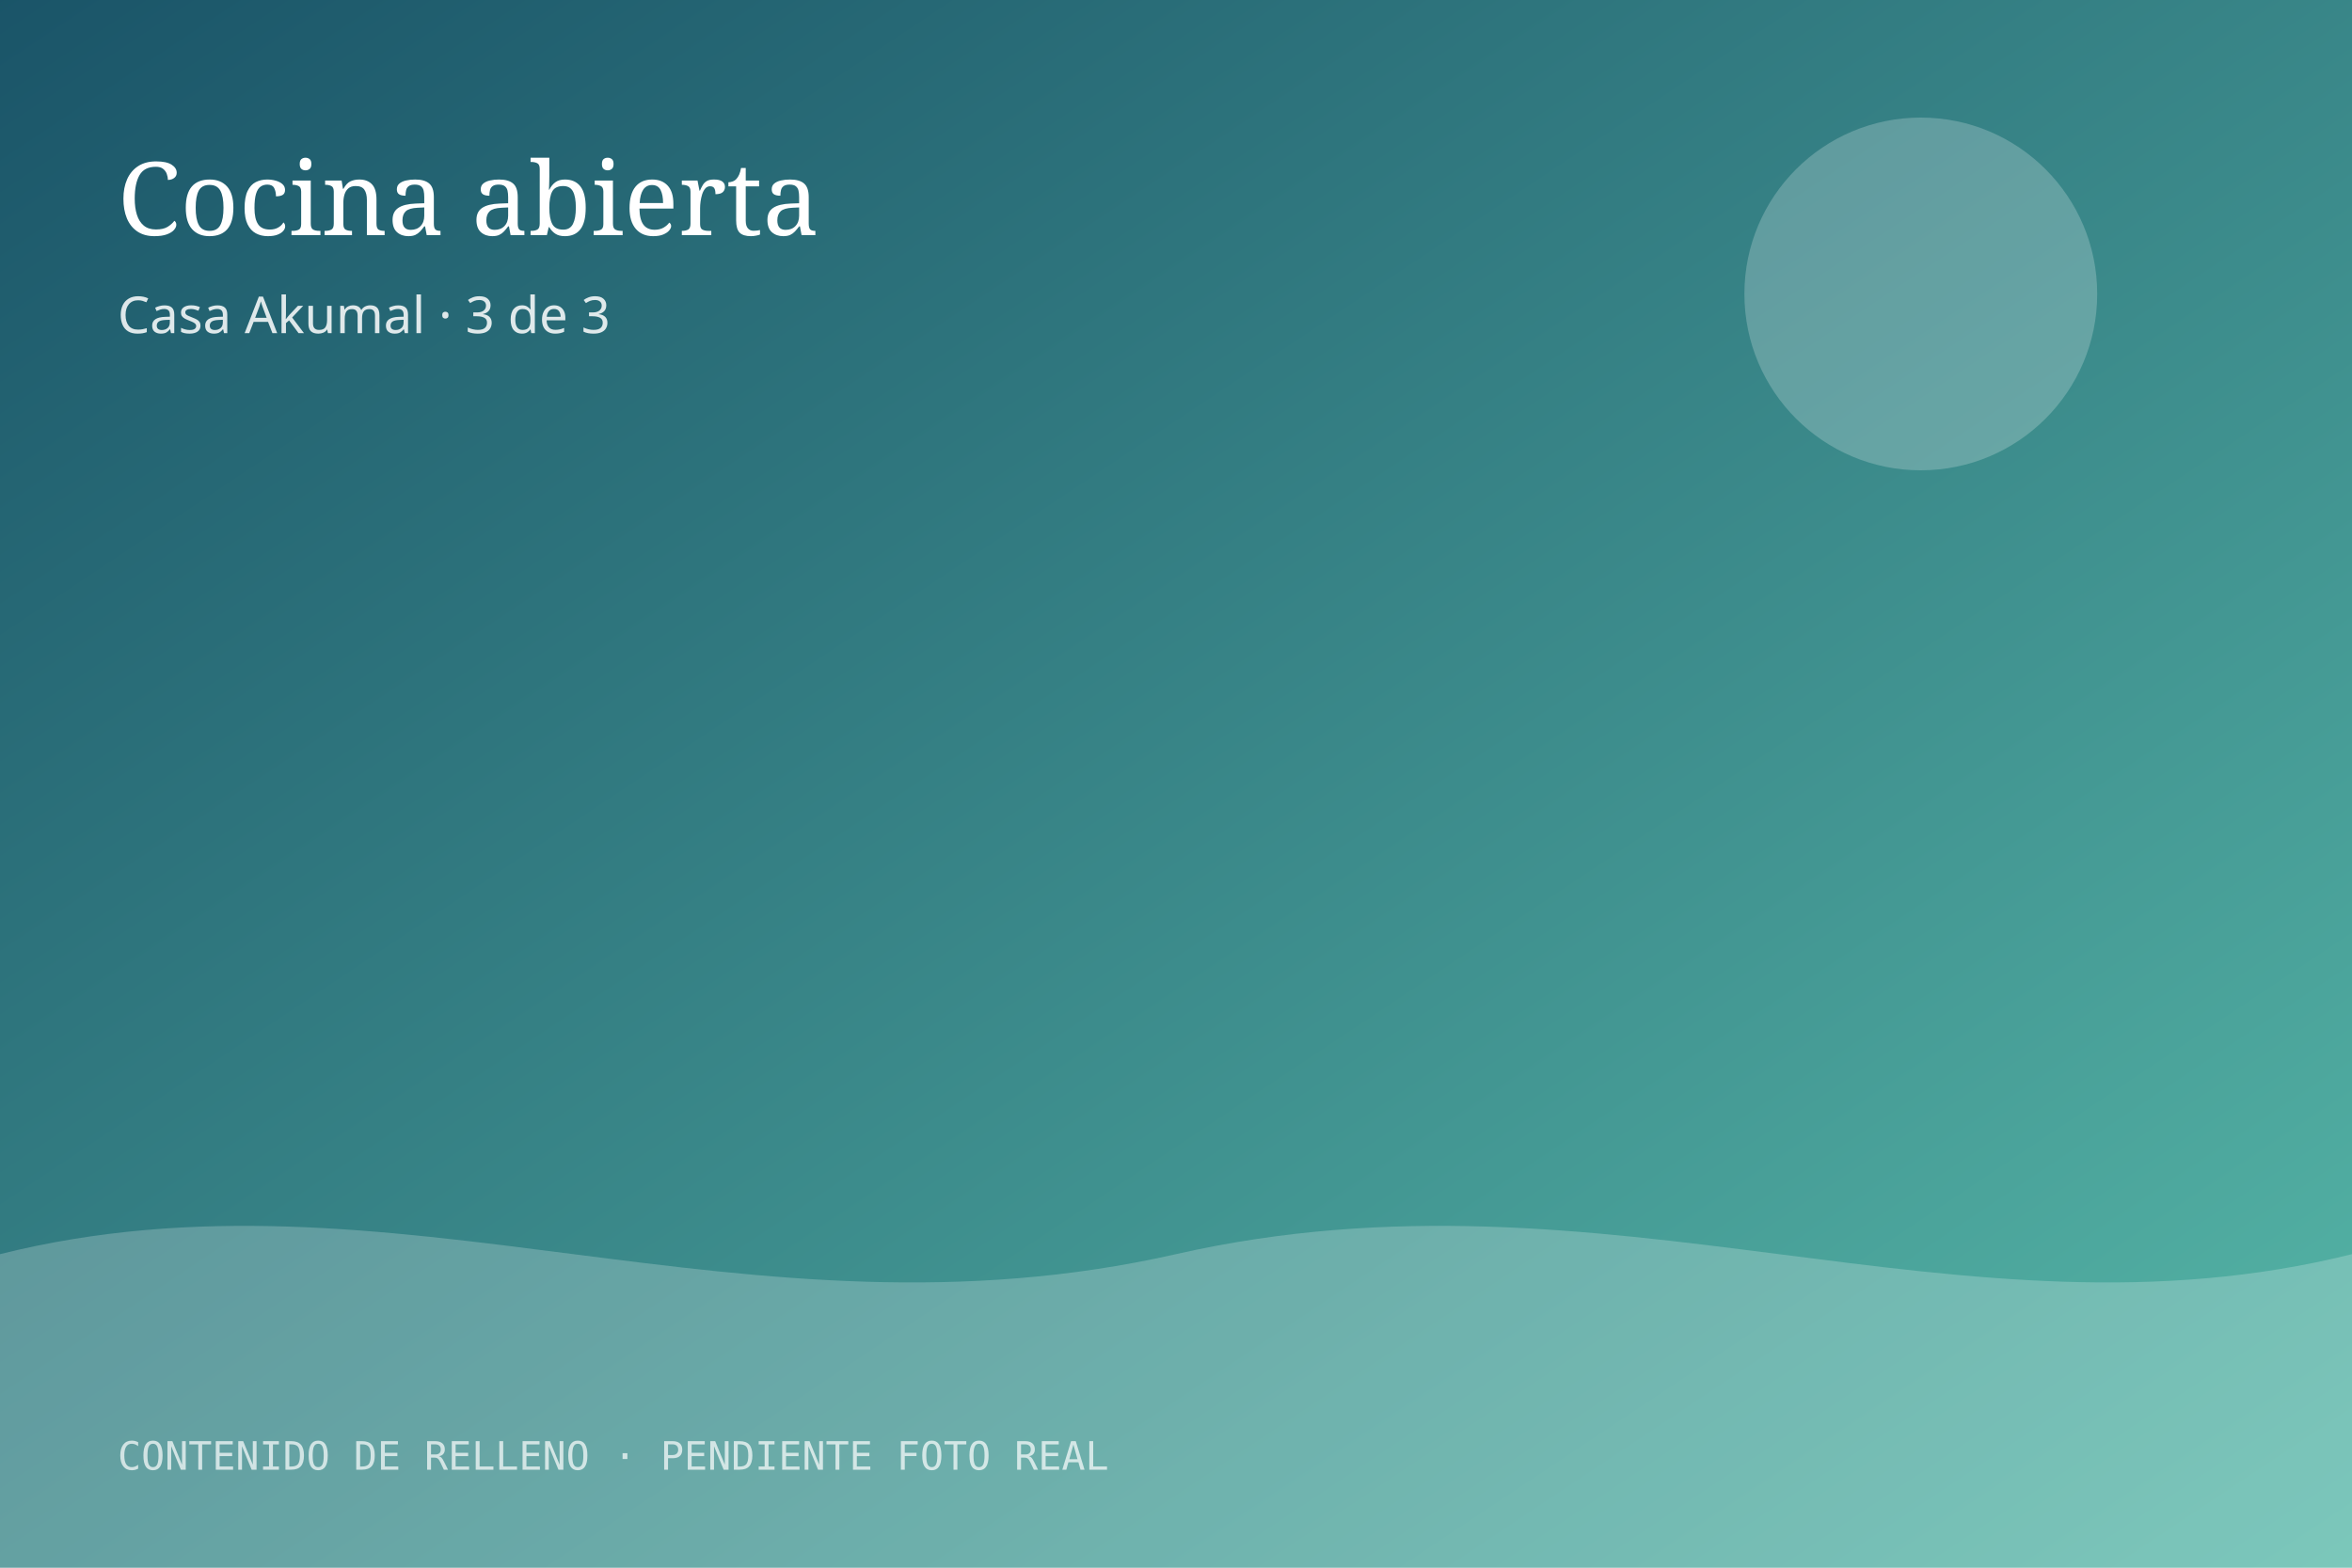
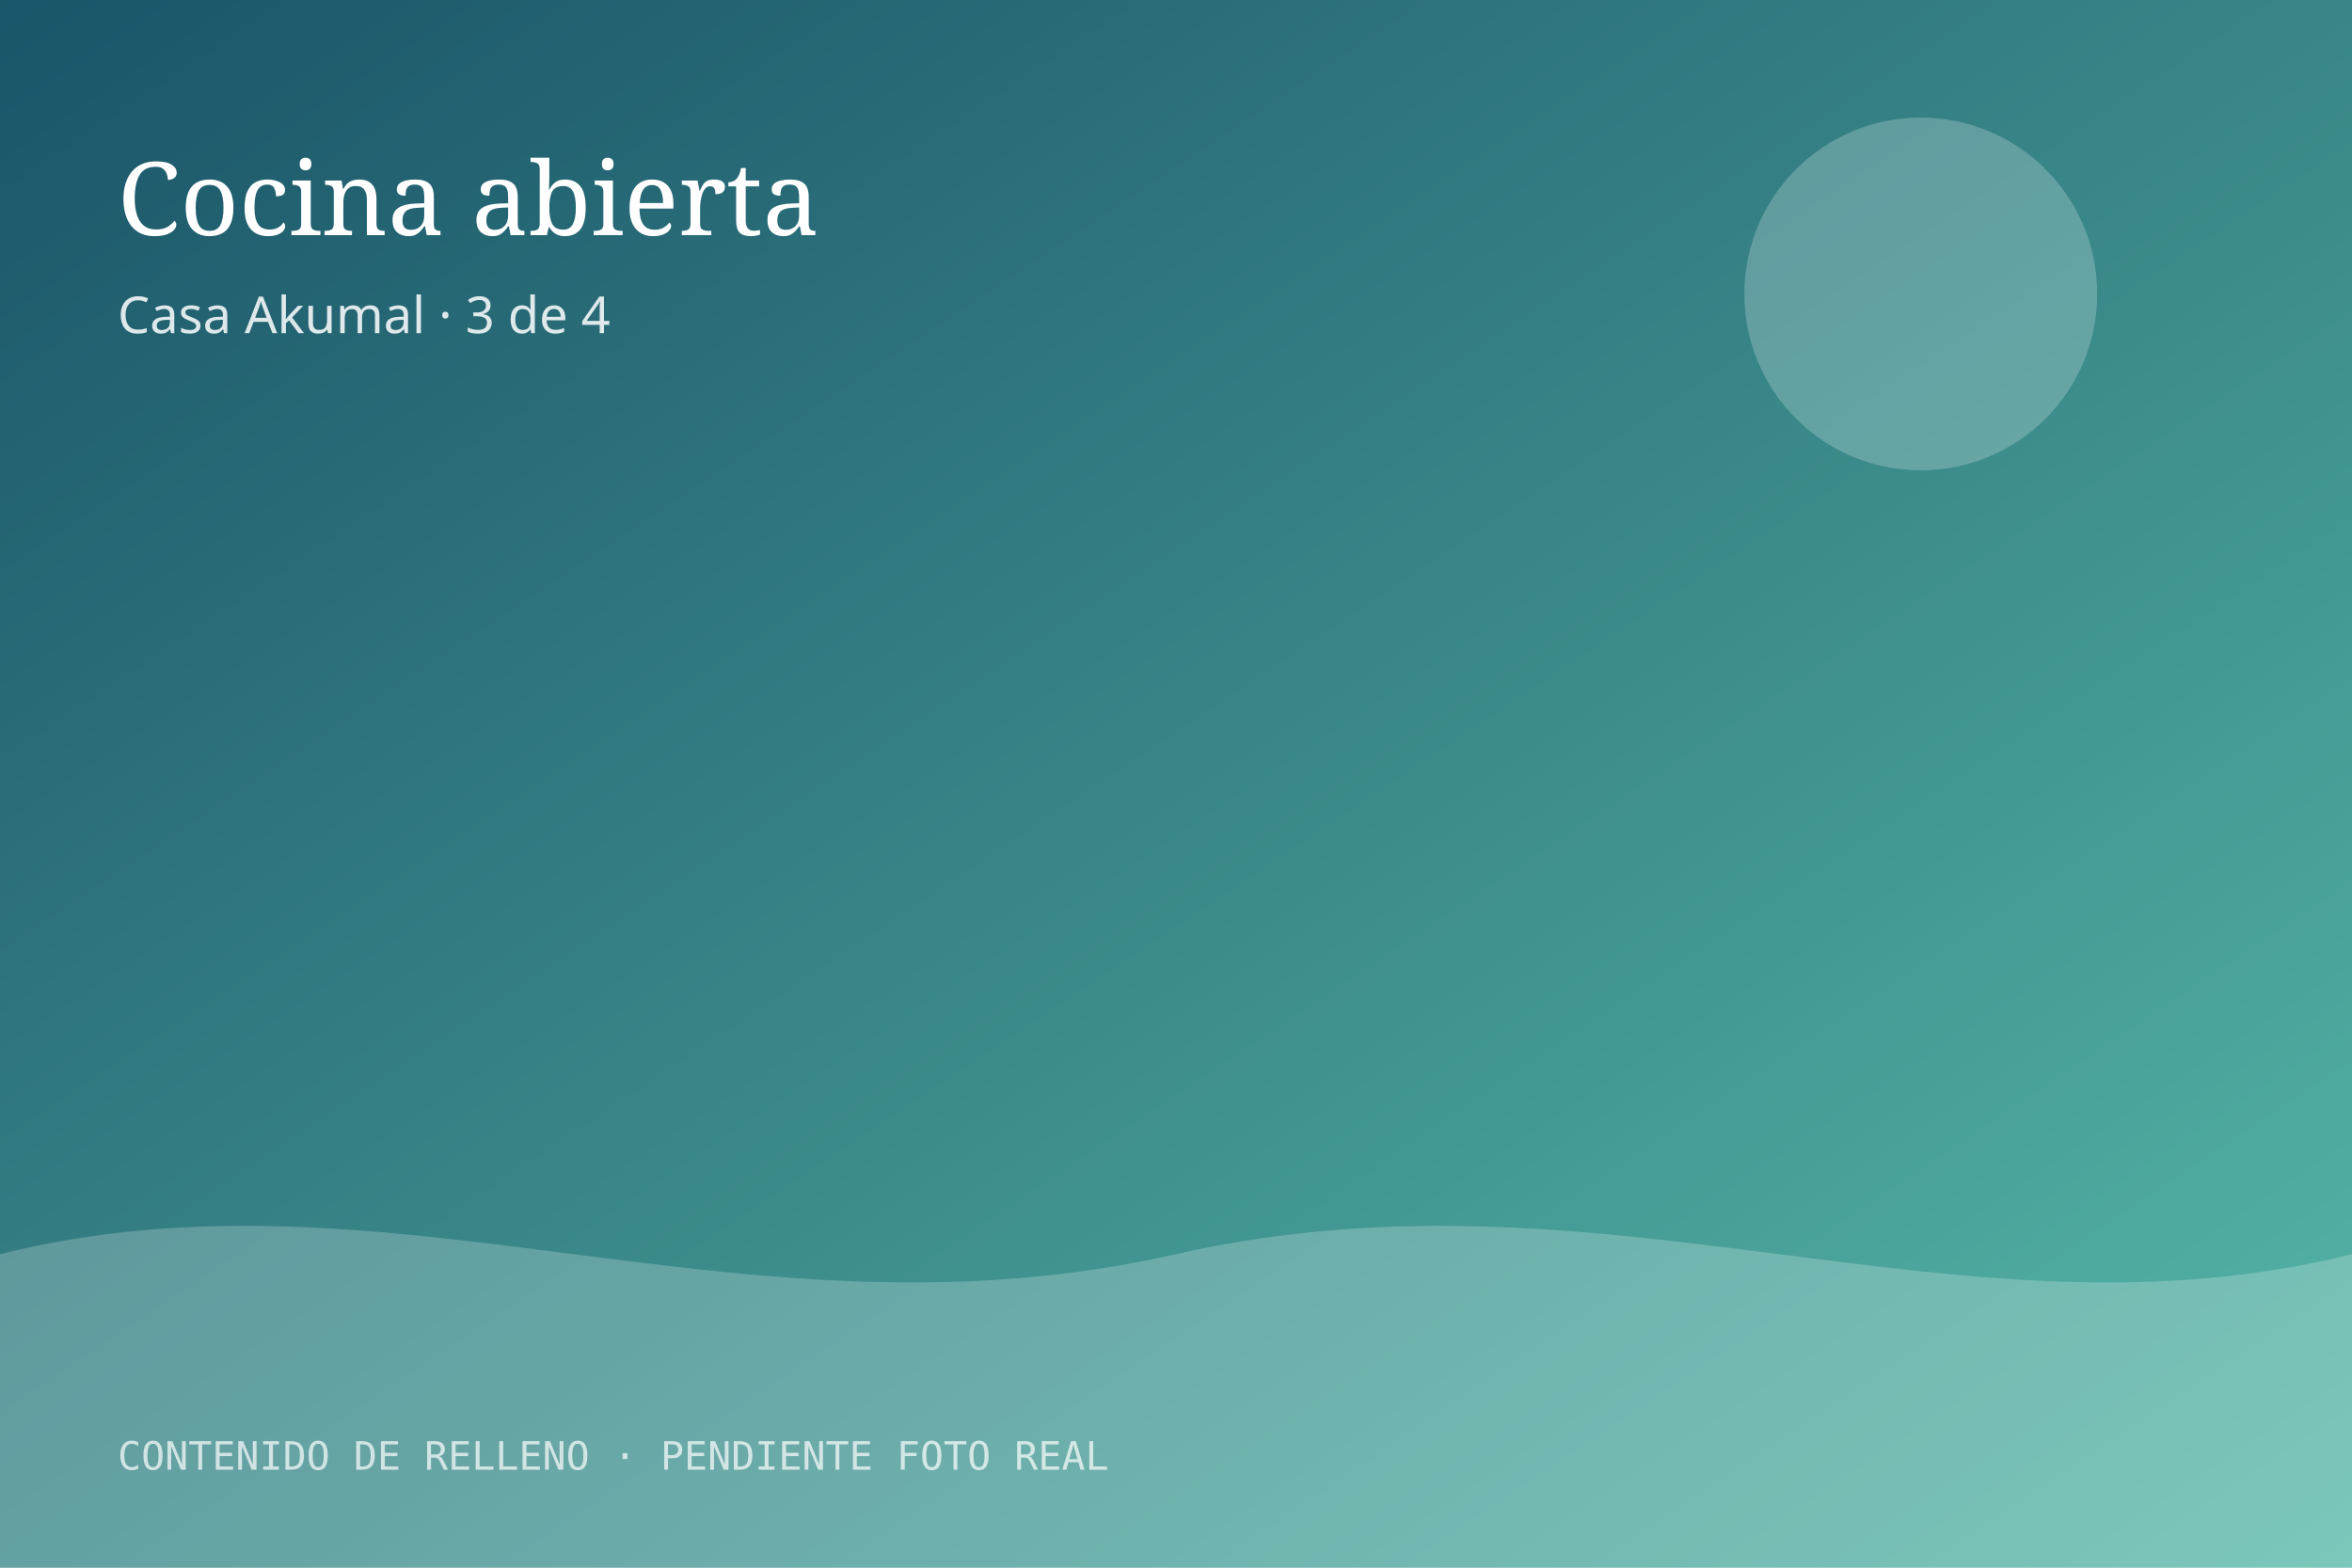
<svg xmlns="http://www.w3.org/2000/svg" viewBox="0 0 1200 800" width="1200" height="800" role="img" aria-label="Cocina abierta">
  <defs>
    <linearGradient id="g" x1="0" y1="0" x2="1" y2="1">
      <stop offset="0" stop-color="#1a5468" />
      <stop offset="1" stop-color="#57b8a8" />
    </linearGradient>
  </defs>
  <rect width="1200" height="800" fill="url(#g)" />
  <g fill="#ffffff" opacity="0.22">
    <circle cx="980" cy="150" r="90" />
    <path d="M0 640 C 200 590 380 690 600 640 C 820 590 1000 690 1200 640 L1200 800 L0 800 Z" />
    <path d="M0 700 C 240 660 420 740 640 700 C 860 660 1020 740 1200 700 L1200 800 L0 800 Z" opacity="0.6" />
  </g>
  <text x="60" y="120" font-family="Georgia, serif" font-size="52" fill="#ffffff">Cocina abierta</text>
-   <text x="60" y="170" font-family="system-ui, sans-serif" font-size="26" fill="#ffffff" opacity="0.85">Casa Akumal · 3 de 3</text>
+   <text x="60" y="170" font-family="system-ui, sans-serif" font-size="26" fill="#ffffff" opacity="0.85">Casa Akumal · 3 de 4</text>
  <text x="60" y="750" font-family="ui-monospace, monospace" font-size="20" fill="#ffffff" opacity="0.7">CONTENIDO DE RELLENO · PENDIENTE FOTO REAL</text>
</svg>
